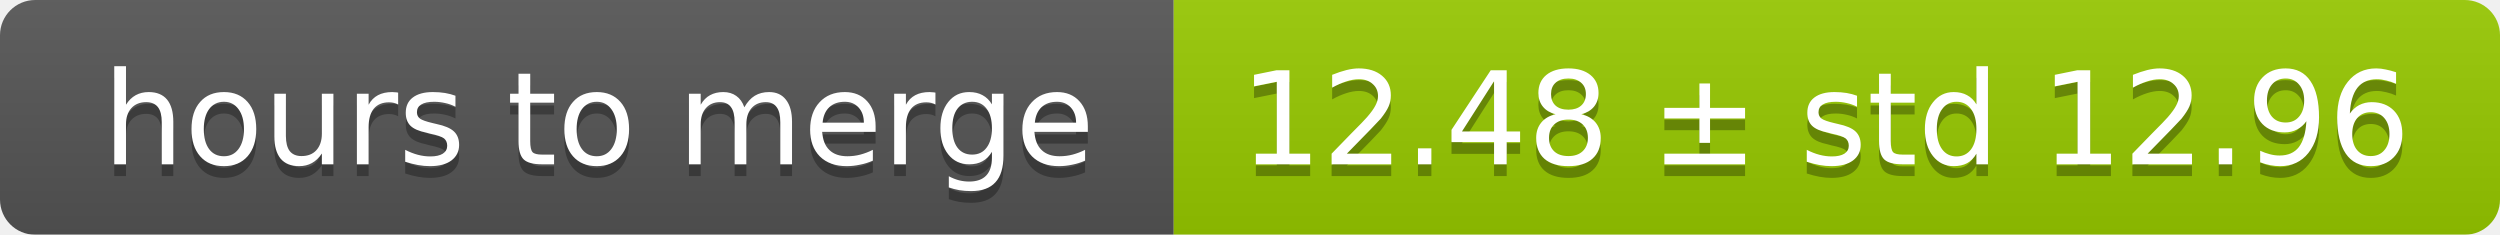
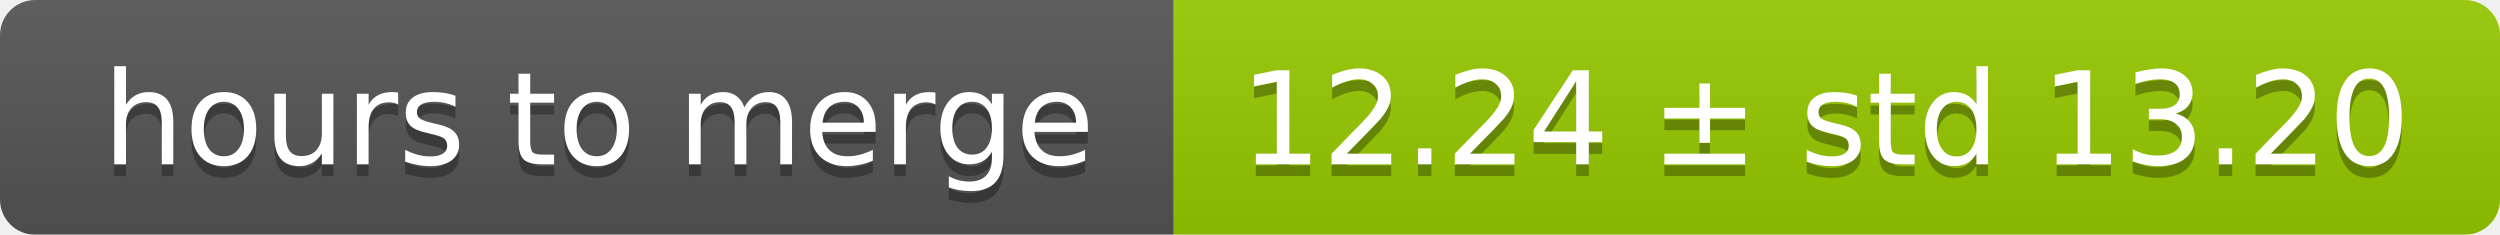
<svg xmlns="http://www.w3.org/2000/svg" width="213" height="20">
  <linearGradient id="smooth" x2="0" y2="100%">
    <stop offset="0" stop-color="#bbb" stop-opacity=".1" />
    <stop offset="1" stop-opacity=".1" />
  </linearGradient>
  <mask id="round">
    <rect width="213" height="20" rx="3" fill="#fff" />
  </mask>
  <g mask="url(#round)">
    <rect width="100" height="20" fill="#555" />
    <rect x="100" width="113" height="20" fill="#97ca00" />
    <rect width="213" height="20" fill="url(#smooth)" />
  </g>
  <g fill="#fff" text-anchor="middle" font-family="DejaVu Sans,Verdana,Geneva,sans-serif" font-size="11">
    <text x="51" y="15" fill="#010101" fill-opacity=".3">hours to merge</text>
    <text x="51" y="14">hours to merge</text>
-     <text x="155.5" y="15" fill="#010101" fill-opacity=".3">12.48 ± std 12.96</text>
-     <text x="155.5" y="14">12.48 ± std 12.96</text>
+     <text x="155.5" y="15" fill="#010101" fill-opacity=".3">12.24 ± std 13.20</text>
+     <text x="155.5" y="14">12.24 ± std 13.20</text>
  </g>
</svg>
